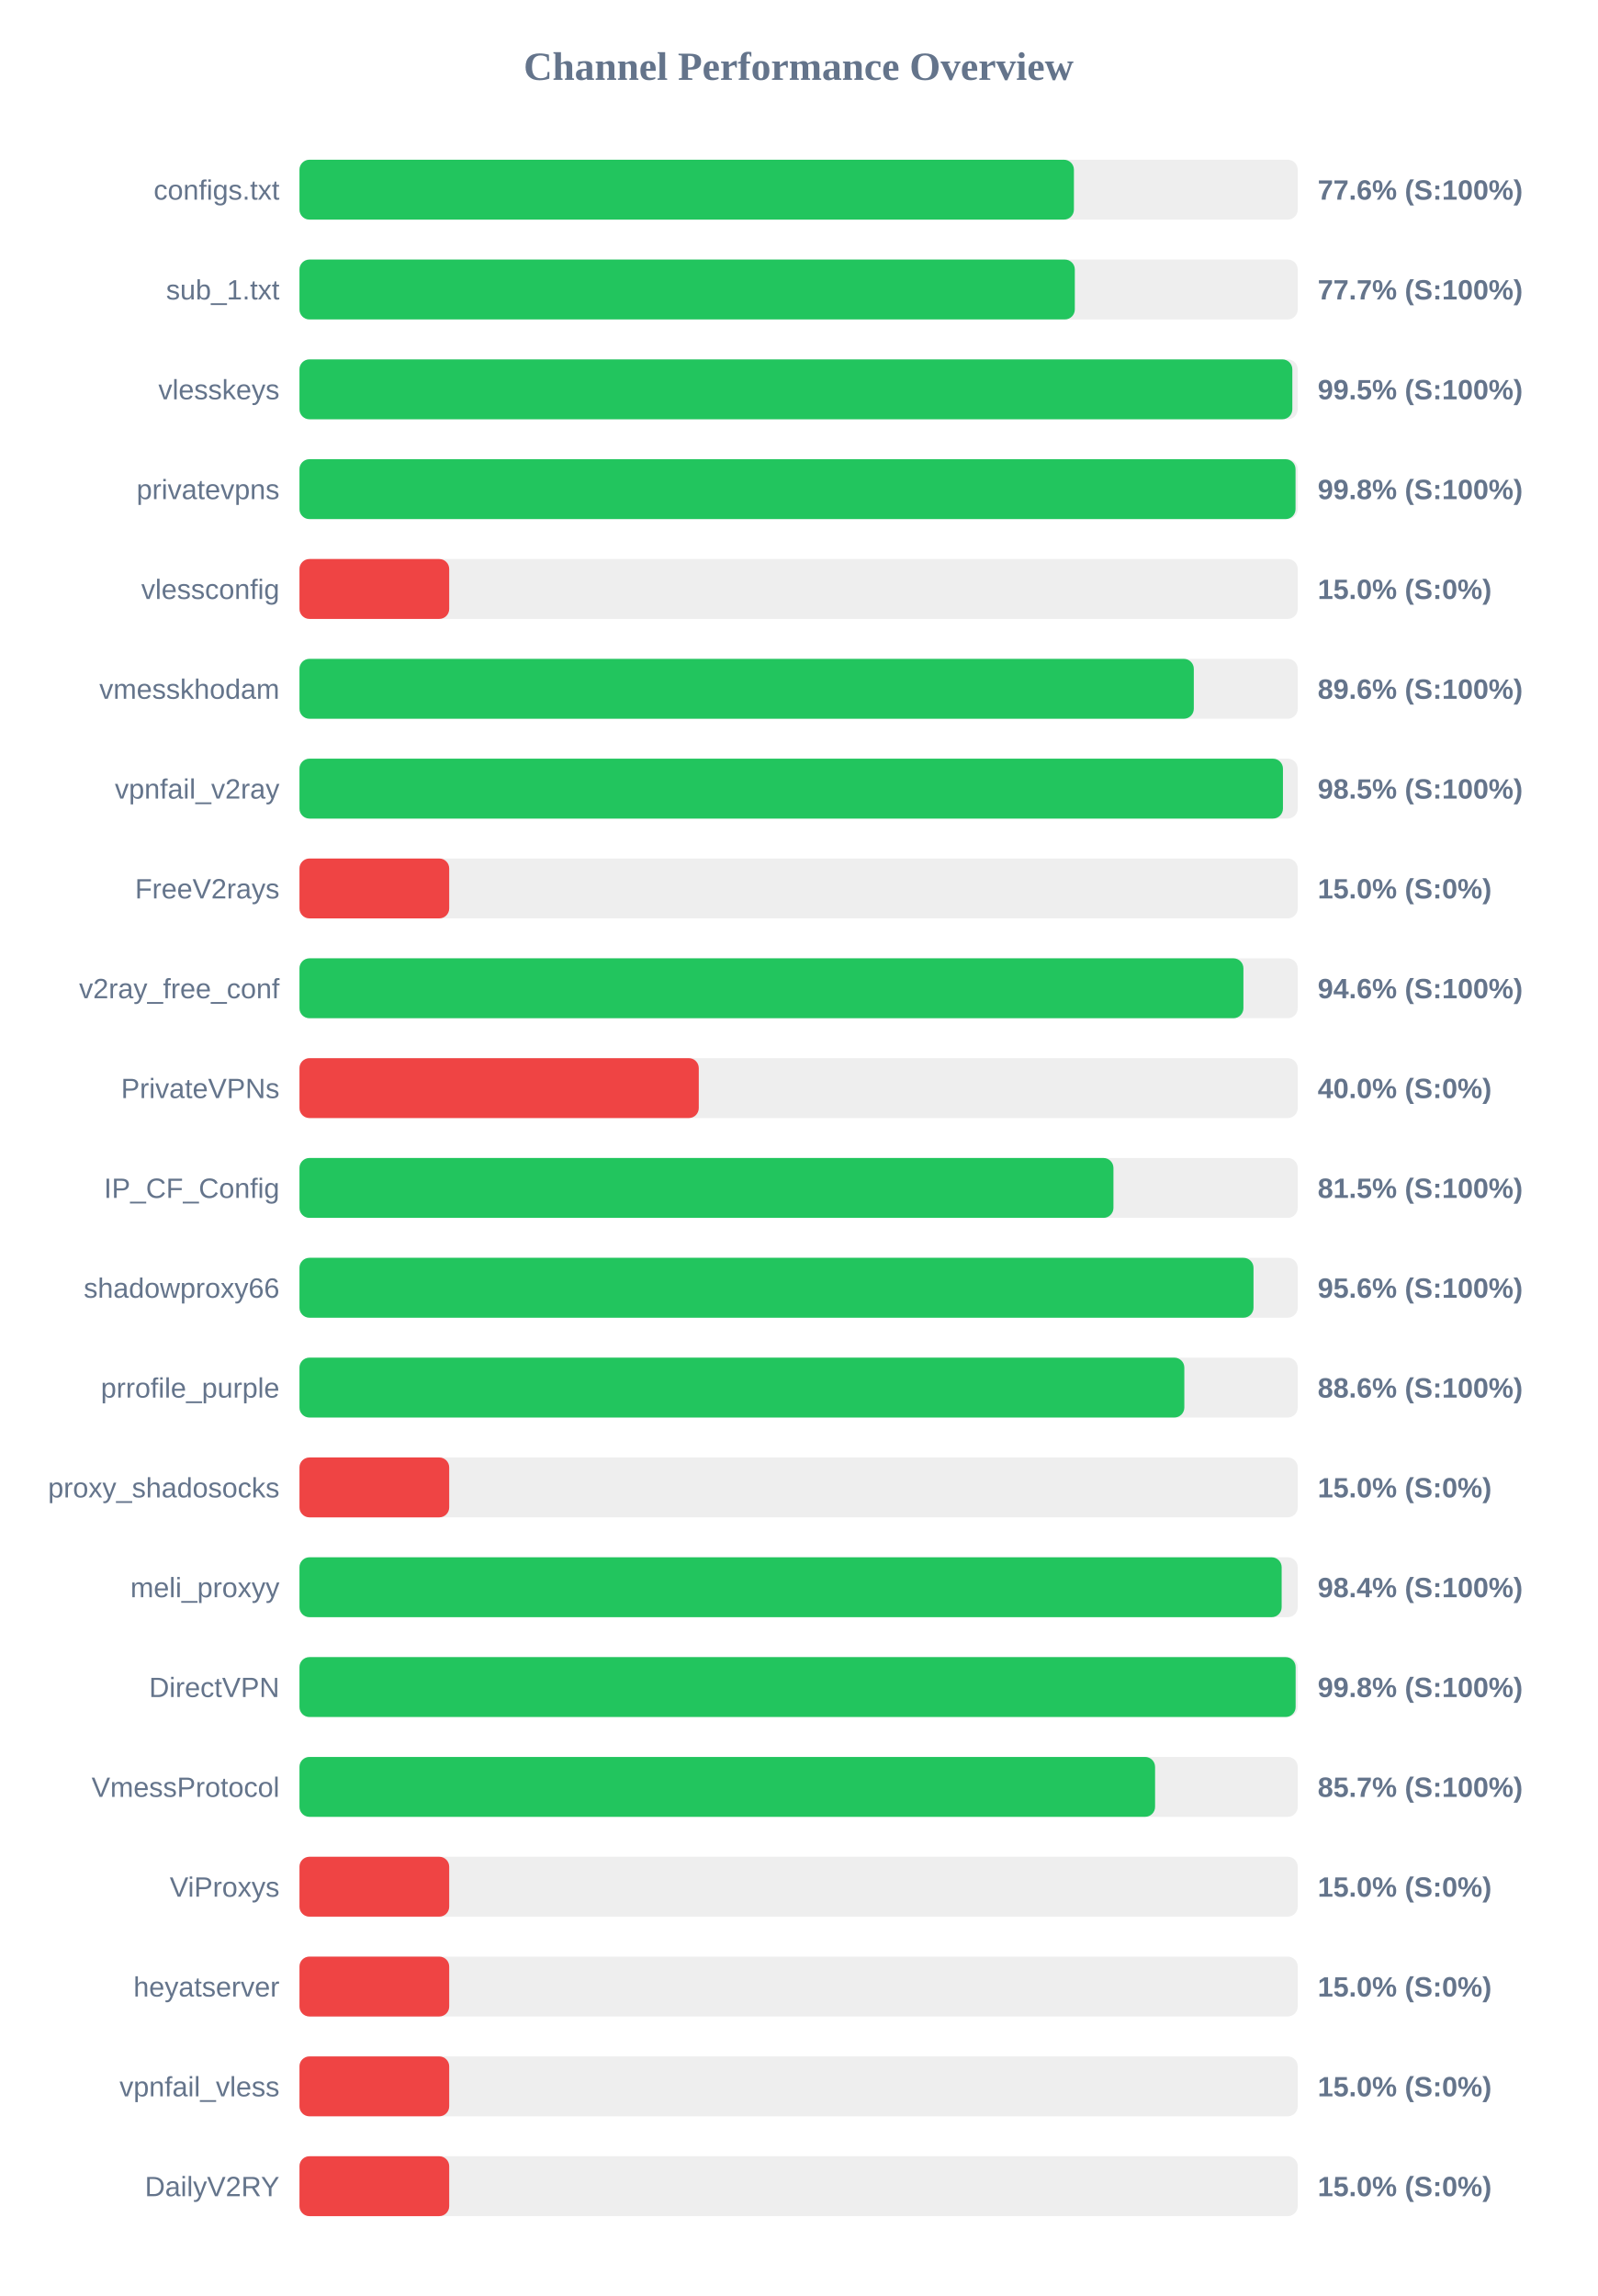
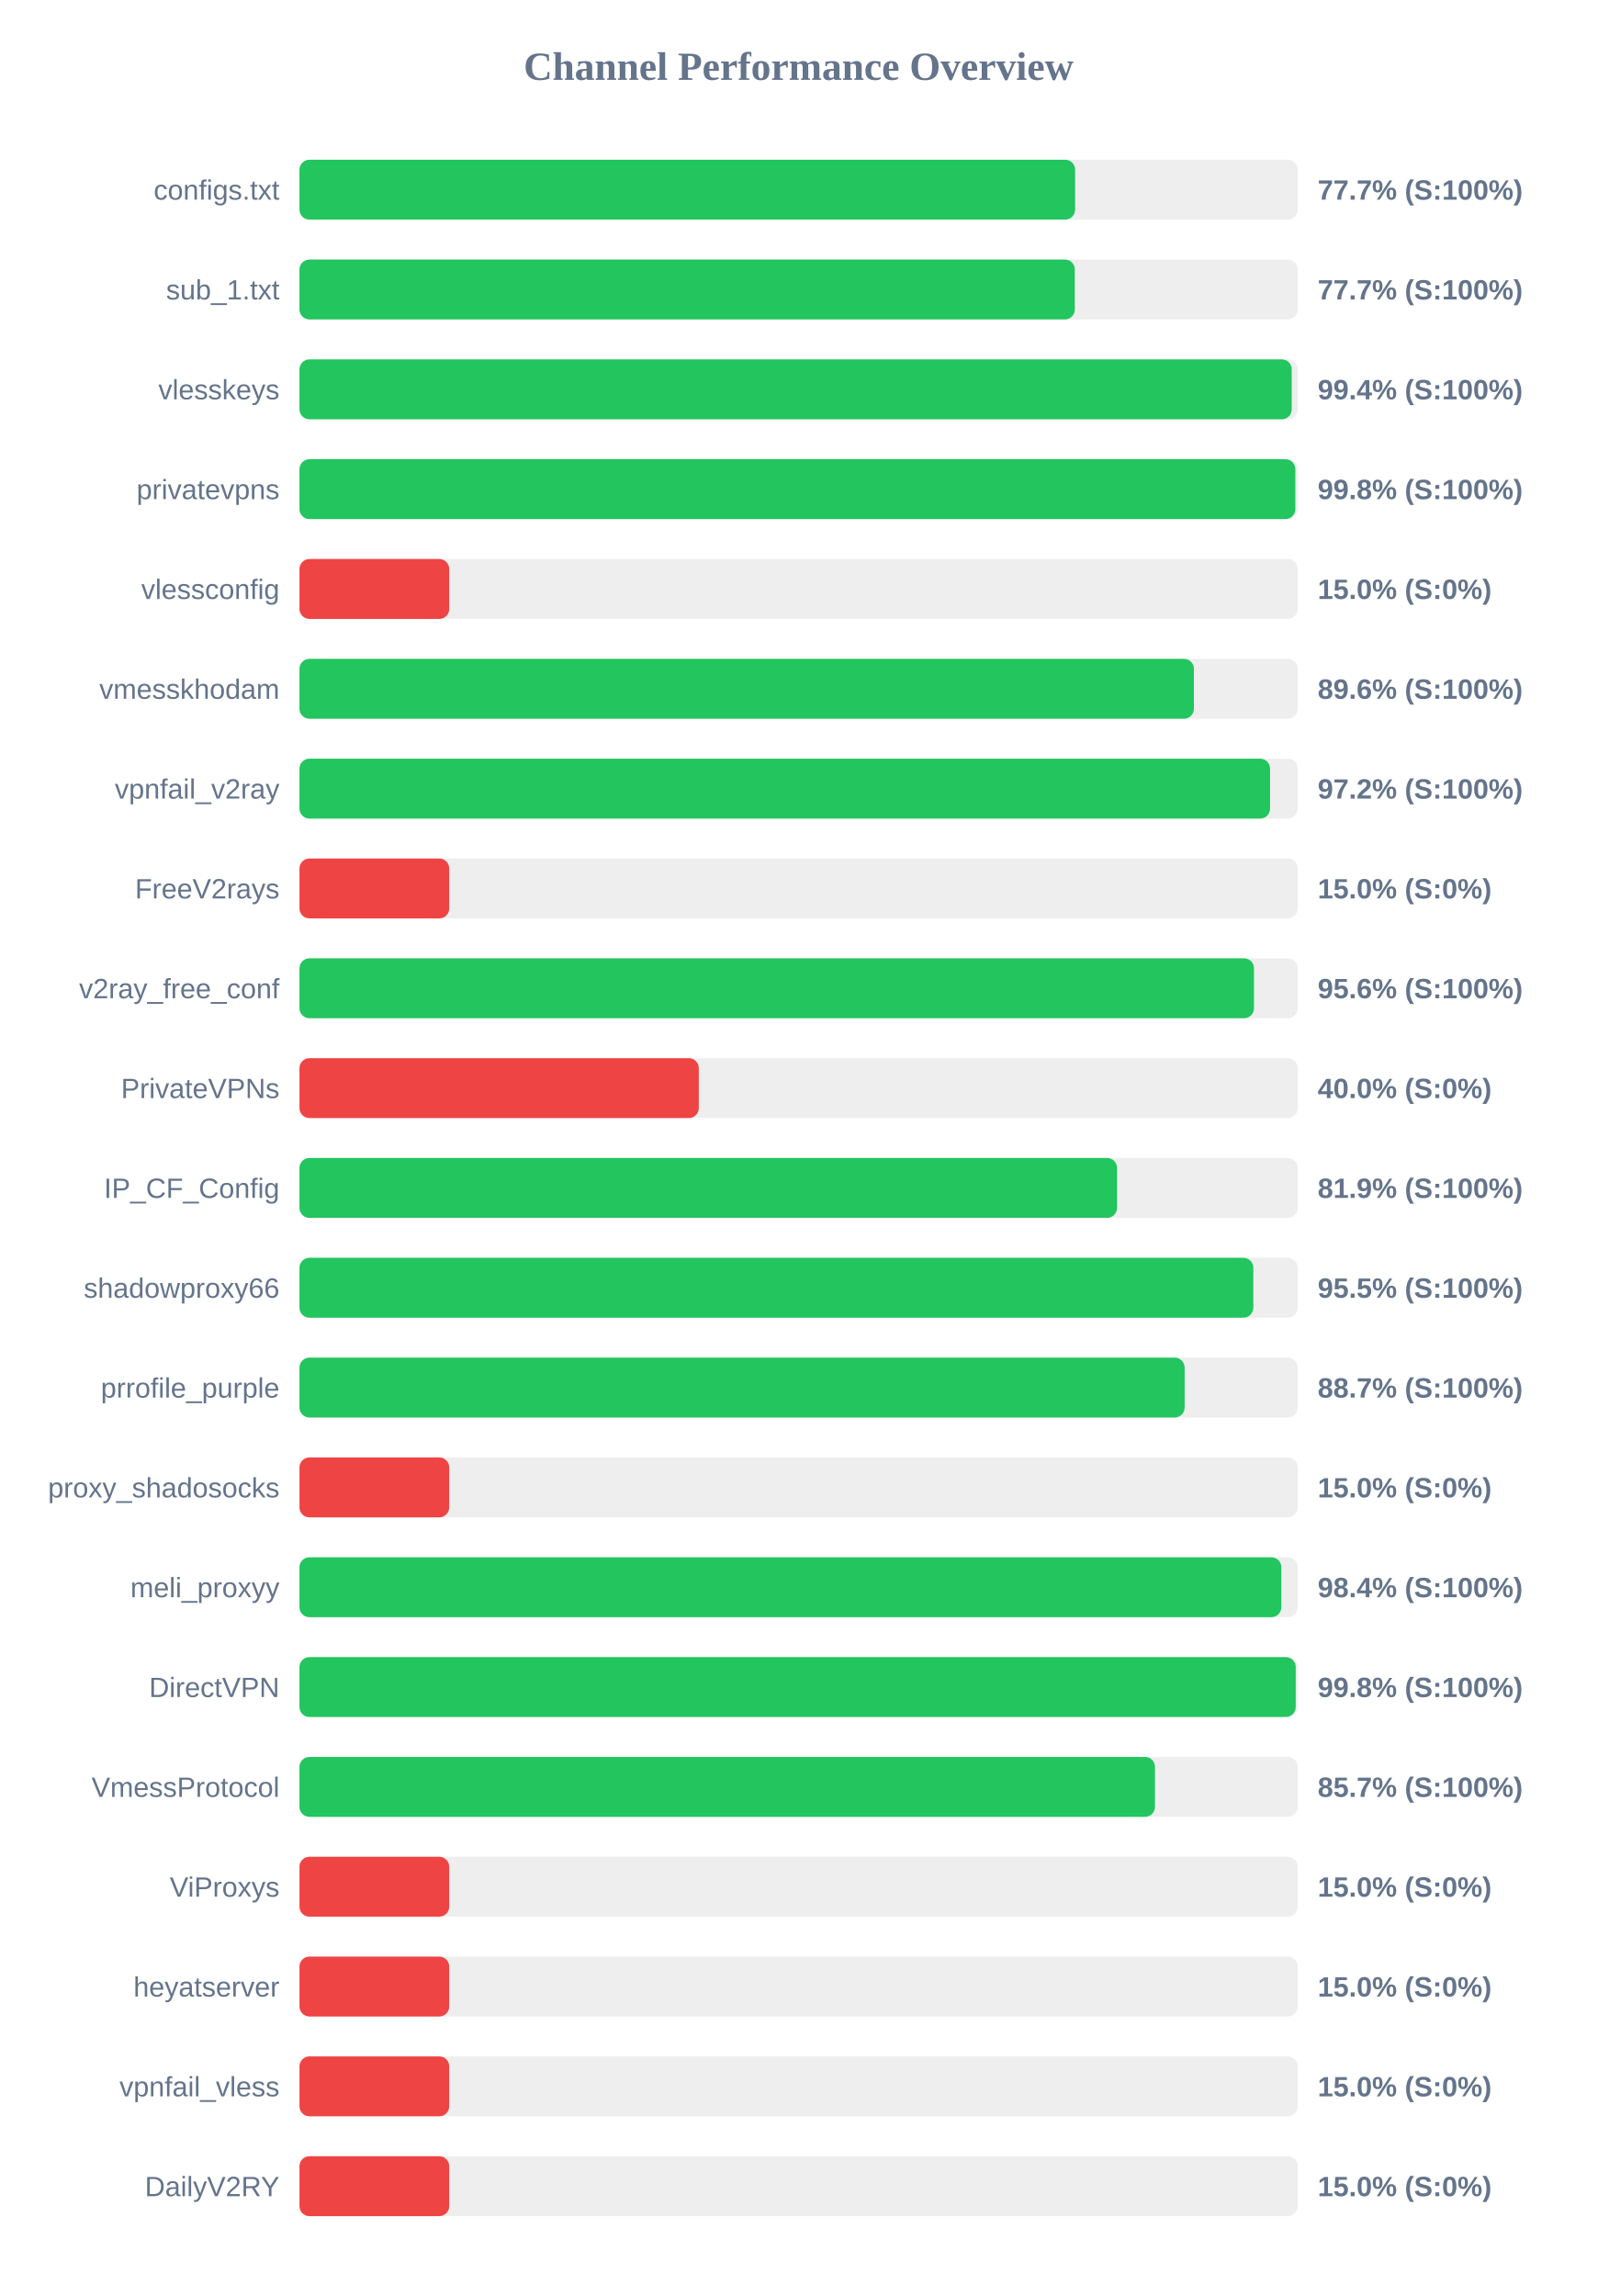
<svg xmlns="http://www.w3.org/2000/svg" width="800" height="1150" version="1.1">
  <style>
        .row { font: 14px Arial; fill: #64748b; }
        .score { font: bold 14px Arial; fill: #64748b; }
    </style>
  <text x="400" y="40" text-anchor="middle" font-size="20px" font-weight="bold" fill="#64748b">Channel Performance Overview</text>
  <rect x="150" y="80" width="500" height="30" fill="#eee" rx="5" />
-   <rect x="150" y="80" width="387.9" height="30" fill="#22c55e" rx="5" />
+   <rect x="150" y="80" width="388.5" height="30" fill="#22c55e" rx="5" />
  <text x="140" y="100" text-anchor="end" class="row">configs.txt</text>
-   <text x="660" y="100" text-anchor="start" class="score">77.6% (S:100%)</text>
+   <text x="660" y="100" text-anchor="start" class="score">77.7% (S:100%)</text>
  <rect x="150" y="130" width="500" height="30" fill="#eee" rx="5" />
  <rect x="150" y="130" width="388.35" height="30" fill="#22c55e" rx="5" />
  <text x="140" y="150" text-anchor="end" class="row">sub_1.txt</text>
  <text x="660" y="150" text-anchor="start" class="score">77.7% (S:100%)</text>
  <rect x="150" y="180" width="500" height="30" fill="#eee" rx="5" />
-   <rect x="150" y="180" width="497.3" height="30" fill="#22c55e" rx="5" />
+   <rect x="150" y="180" width="497.0" height="30" fill="#22c55e" rx="5" />
  <text x="140" y="200" text-anchor="end" class="row">vlesskeys</text>
-   <text x="660" y="200" text-anchor="start" class="score">99.5% (S:100%)</text>
+   <text x="660" y="200" text-anchor="start" class="score">99.4% (S:100%)</text>
  <rect x="150" y="230" width="500" height="30" fill="#eee" rx="5" />
-   <rect x="150" y="230" width="498.9" height="30" fill="#22c55e" rx="5" />
+   <rect x="150" y="230" width="498.8" height="30" fill="#22c55e" rx="5" />
  <text x="140" y="250" text-anchor="end" class="row">privatevpns</text>
  <text x="660" y="250" text-anchor="start" class="score">99.8% (S:100%)</text>
  <rect x="150" y="280" width="500" height="30" fill="#eee" rx="5" />
  <rect x="150" y="280" width="75.0" height="30" fill="#ef4444" rx="5" />
  <text x="140" y="300" text-anchor="end" class="row">vlessconfig</text>
  <text x="660" y="300" text-anchor="start" class="score">15.0% (S:0%)</text>
  <rect x="150" y="330" width="500" height="30" fill="#eee" rx="5" />
-   <rect x="150" y="330" width="447.95" height="30" fill="#22c55e" rx="5" />
+   <rect x="150" y="330" width="448.0" height="30" fill="#22c55e" rx="5" />
  <text x="140" y="350" text-anchor="end" class="row">vmesskhodam</text>
  <text x="660" y="350" text-anchor="start" class="score">89.6% (S:100%)</text>
  <rect x="150" y="380" width="500" height="30" fill="#eee" rx="5" />
-   <rect x="150" y="380" width="492.6" height="30" fill="#22c55e" rx="5" />
+   <rect x="150" y="380" width="486.15" height="30" fill="#22c55e" rx="5" />
  <text x="140" y="400" text-anchor="end" class="row">vpnfail_v2ray</text>
-   <text x="660" y="400" text-anchor="start" class="score">98.5% (S:100%)</text>
+   <text x="660" y="400" text-anchor="start" class="score">97.2% (S:100%)</text>
  <rect x="150" y="430" width="500" height="30" fill="#eee" rx="5" />
  <rect x="150" y="430" width="75.0" height="30" fill="#ef4444" rx="5" />
  <text x="140" y="450" text-anchor="end" class="row">FreeV2rays</text>
  <text x="660" y="450" text-anchor="start" class="score">15.0% (S:0%)</text>
  <rect x="150" y="480" width="500" height="30" fill="#eee" rx="5" />
-   <rect x="150" y="480" width="472.8" height="30" fill="#22c55e" rx="5" />
+   <rect x="150" y="480" width="478.1" height="30" fill="#22c55e" rx="5" />
  <text x="140" y="500" text-anchor="end" class="row">v2ray_free_conf</text>
-   <text x="660" y="500" text-anchor="start" class="score">94.6% (S:100%)</text>
+   <text x="660" y="500" text-anchor="start" class="score">95.6% (S:100%)</text>
  <rect x="150" y="530" width="500" height="30" fill="#eee" rx="5" />
  <rect x="150" y="530" width="200.0" height="30" fill="#ef4444" rx="5" />
  <text x="140" y="550" text-anchor="end" class="row">PrivateVPNs</text>
  <text x="660" y="550" text-anchor="start" class="score">40.0% (S:0%)</text>
  <rect x="150" y="580" width="500" height="30" fill="#eee" rx="5" />
-   <rect x="150" y="580" width="407.7" height="30" fill="#22c55e" rx="5" />
+   <rect x="150" y="580" width="409.5" height="30" fill="#22c55e" rx="5" />
  <text x="140" y="600" text-anchor="end" class="row">IP_CF_Config</text>
-   <text x="660" y="600" text-anchor="start" class="score">81.5% (S:100%)</text>
+   <text x="660" y="600" text-anchor="start" class="score">81.9% (S:100%)</text>
  <rect x="150" y="630" width="500" height="30" fill="#eee" rx="5" />
-   <rect x="150" y="630" width="477.85" height="30" fill="#22c55e" rx="5" />
+   <rect x="150" y="630" width="477.75" height="30" fill="#22c55e" rx="5" />
  <text x="140" y="650" text-anchor="end" class="row">shadowproxy66</text>
-   <text x="660" y="650" text-anchor="start" class="score">95.6% (S:100%)</text>
+   <text x="660" y="650" text-anchor="start" class="score">95.5% (S:100%)</text>
  <rect x="150" y="680" width="500" height="30" fill="#eee" rx="5" />
-   <rect x="150" y="680" width="443.2" height="30" fill="#22c55e" rx="5" />
+   <rect x="150" y="680" width="443.35" height="30" fill="#22c55e" rx="5" />
  <text x="140" y="700" text-anchor="end" class="row">prrofile_purple</text>
-   <text x="660" y="700" text-anchor="start" class="score">88.6% (S:100%)</text>
+   <text x="660" y="700" text-anchor="start" class="score">88.7% (S:100%)</text>
  <rect x="150" y="730" width="500" height="30" fill="#eee" rx="5" />
  <rect x="150" y="730" width="75.0" height="30" fill="#ef4444" rx="5" />
  <text x="140" y="750" text-anchor="end" class="row">proxy_shadosocks</text>
  <text x="660" y="750" text-anchor="start" class="score">15.0% (S:0%)</text>
  <rect x="150" y="780" width="500" height="30" fill="#eee" rx="5" />
-   <rect x="150" y="780" width="491.95" height="30" fill="#22c55e" rx="5" />
+   <rect x="150" y="780" width="491.8" height="30" fill="#22c55e" rx="5" />
  <text x="140" y="800" text-anchor="end" class="row">meli_proxyy</text>
  <text x="660" y="800" text-anchor="start" class="score">98.4% (S:100%)</text>
  <rect x="150" y="830" width="500" height="30" fill="#eee" rx="5" />
-   <rect x="150" y="830" width="498.95" height="30" fill="#22c55e" rx="5" />
+   <rect x="150" y="830" width="499.0" height="30" fill="#22c55e" rx="5" />
  <text x="140" y="850" text-anchor="end" class="row">DirectVPN</text>
  <text x="660" y="850" text-anchor="start" class="score">99.8% (S:100%)</text>
  <rect x="150" y="880" width="500" height="30" fill="#eee" rx="5" />
-   <rect x="150" y="880" width="428.55" height="30" fill="#22c55e" rx="5" />
+   <rect x="150" y="880" width="428.5" height="30" fill="#22c55e" rx="5" />
  <text x="140" y="900" text-anchor="end" class="row">VmessProtocol</text>
  <text x="660" y="900" text-anchor="start" class="score">85.7% (S:100%)</text>
  <rect x="150" y="930" width="500" height="30" fill="#eee" rx="5" />
  <rect x="150" y="930" width="75.0" height="30" fill="#ef4444" rx="5" />
  <text x="140" y="950" text-anchor="end" class="row">ViProxys</text>
  <text x="660" y="950" text-anchor="start" class="score">15.0% (S:0%)</text>
  <rect x="150" y="980" width="500" height="30" fill="#eee" rx="5" />
  <rect x="150" y="980" width="75.0" height="30" fill="#ef4444" rx="5" />
  <text x="140" y="1000" text-anchor="end" class="row">heyatserver</text>
  <text x="660" y="1000" text-anchor="start" class="score">15.0% (S:0%)</text>
  <rect x="150" y="1030" width="500" height="30" fill="#eee" rx="5" />
  <rect x="150" y="1030" width="75.0" height="30" fill="#ef4444" rx="5" />
  <text x="140" y="1050" text-anchor="end" class="row">vpnfail_vless</text>
  <text x="660" y="1050" text-anchor="start" class="score">15.0% (S:0%)</text>
  <rect x="150" y="1080" width="500" height="30" fill="#eee" rx="5" />
  <rect x="150" y="1080" width="75.0" height="30" fill="#ef4444" rx="5" />
  <text x="140" y="1100" text-anchor="end" class="row">DailyV2RY</text>
  <text x="660" y="1100" text-anchor="start" class="score">15.0% (S:0%)</text>
</svg>
